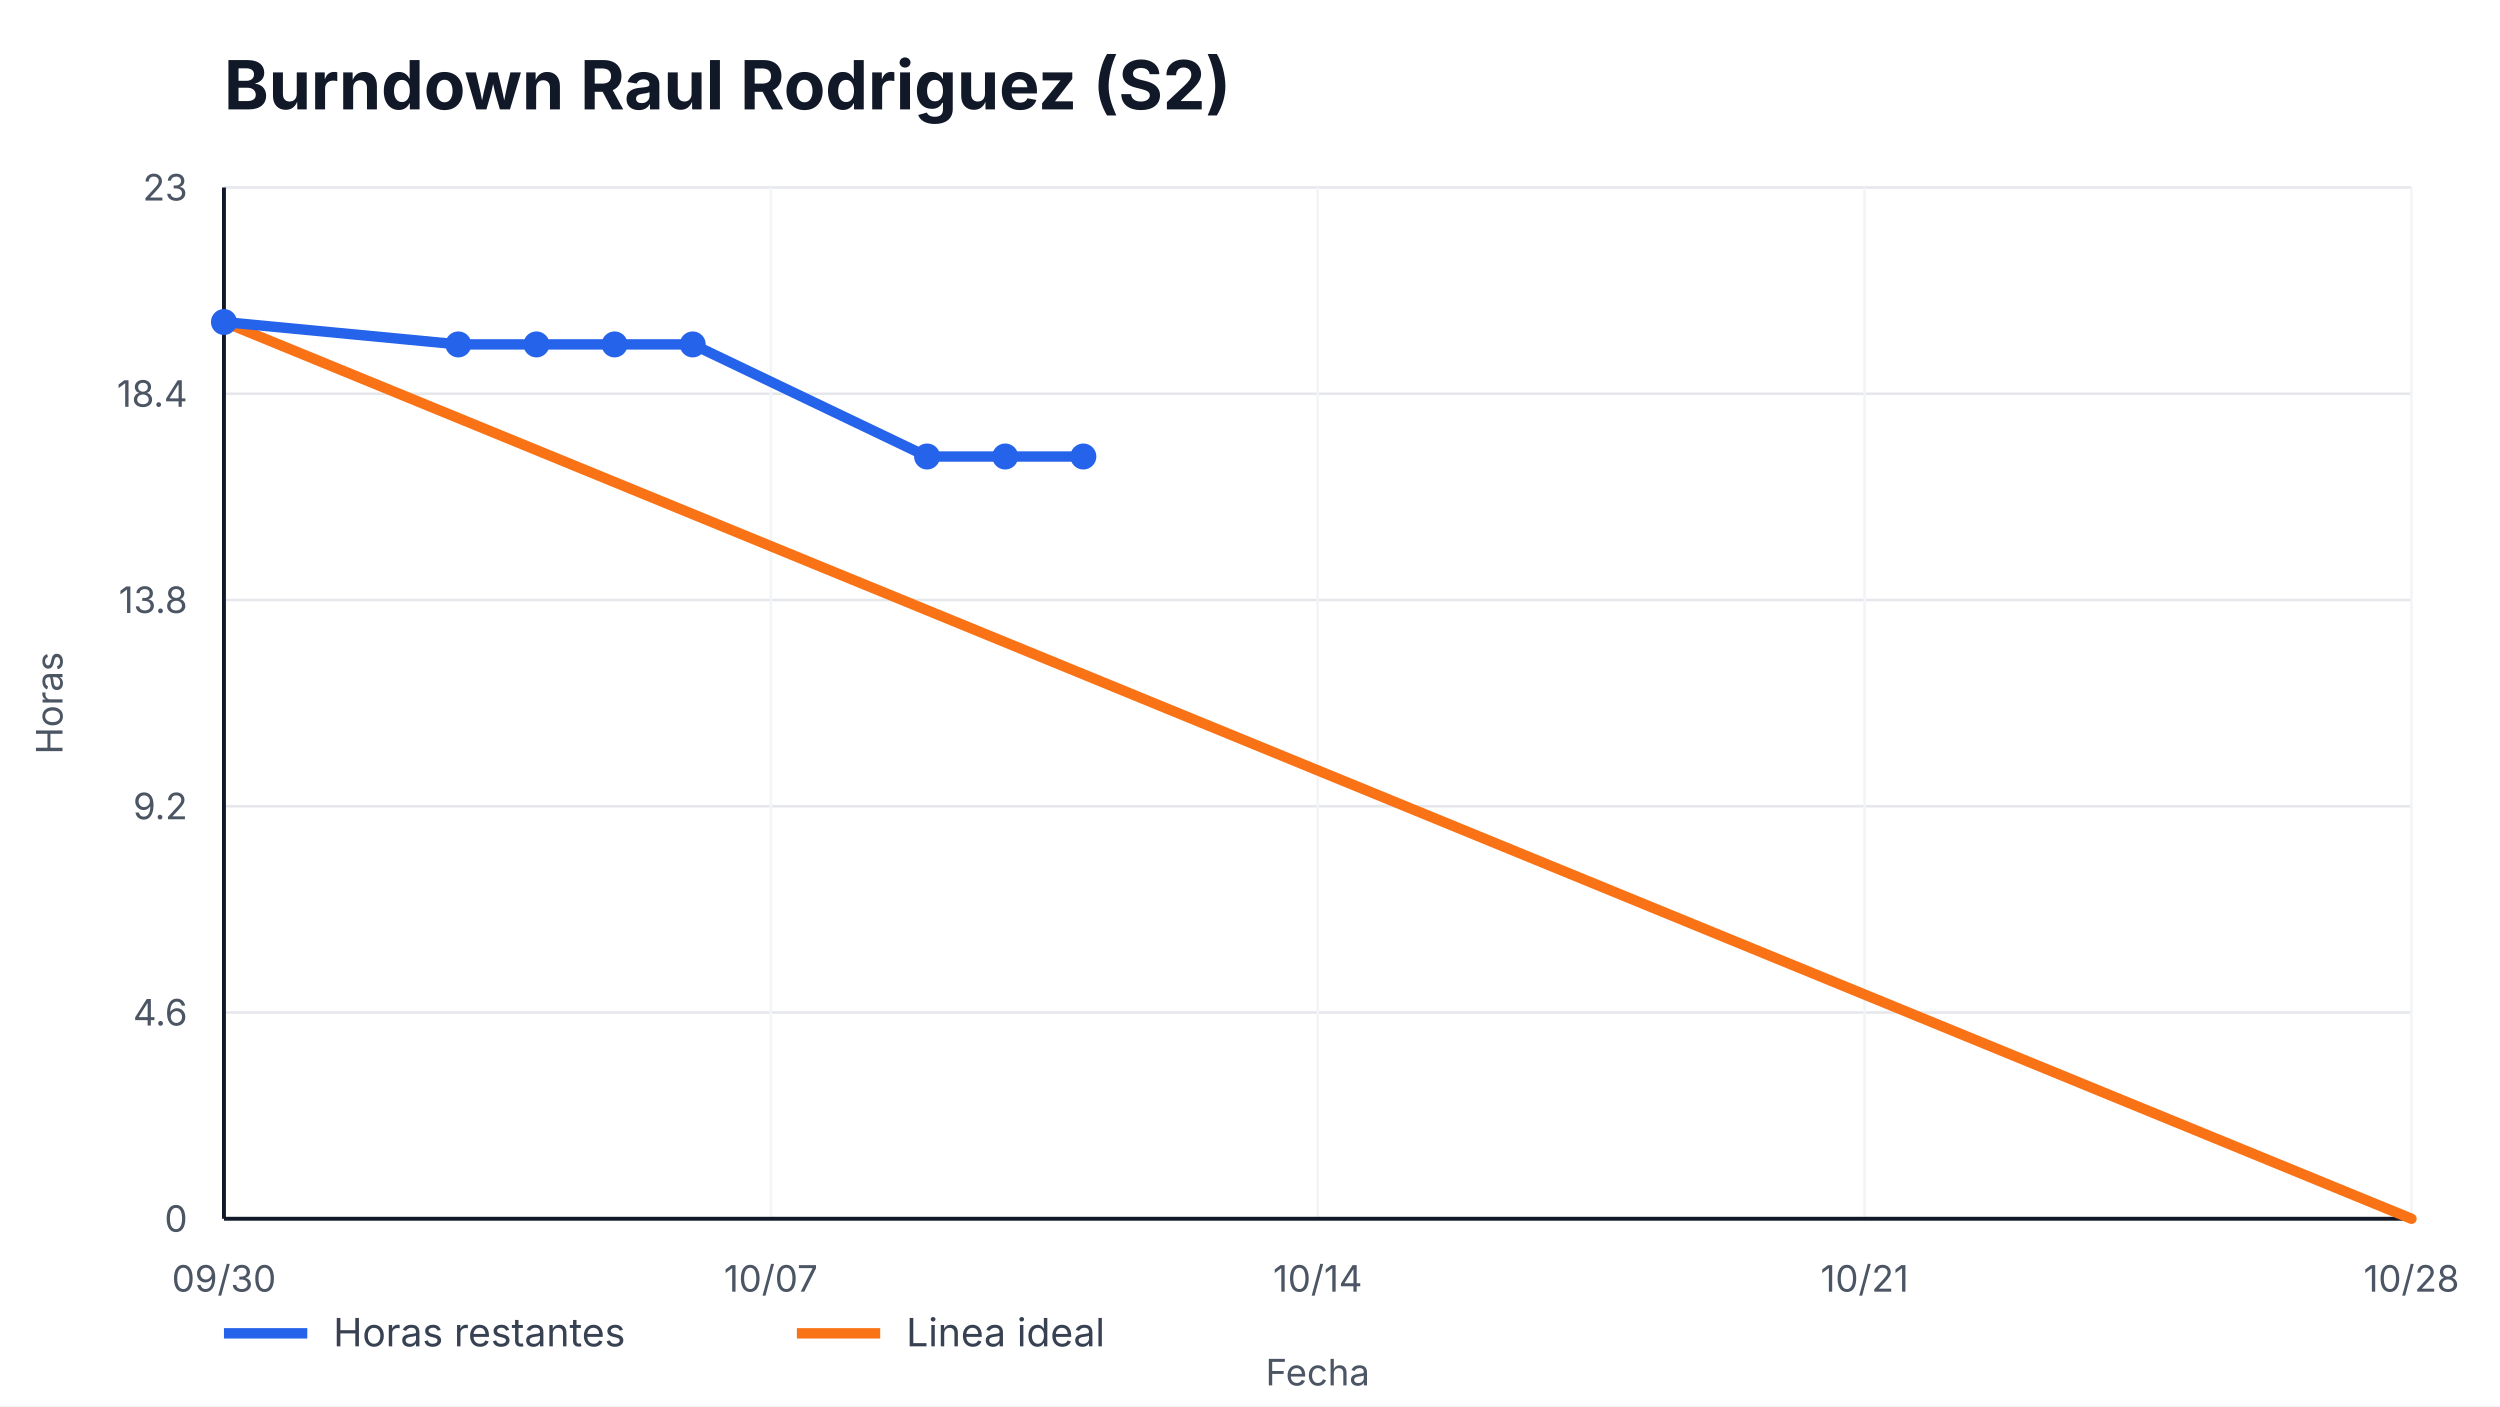
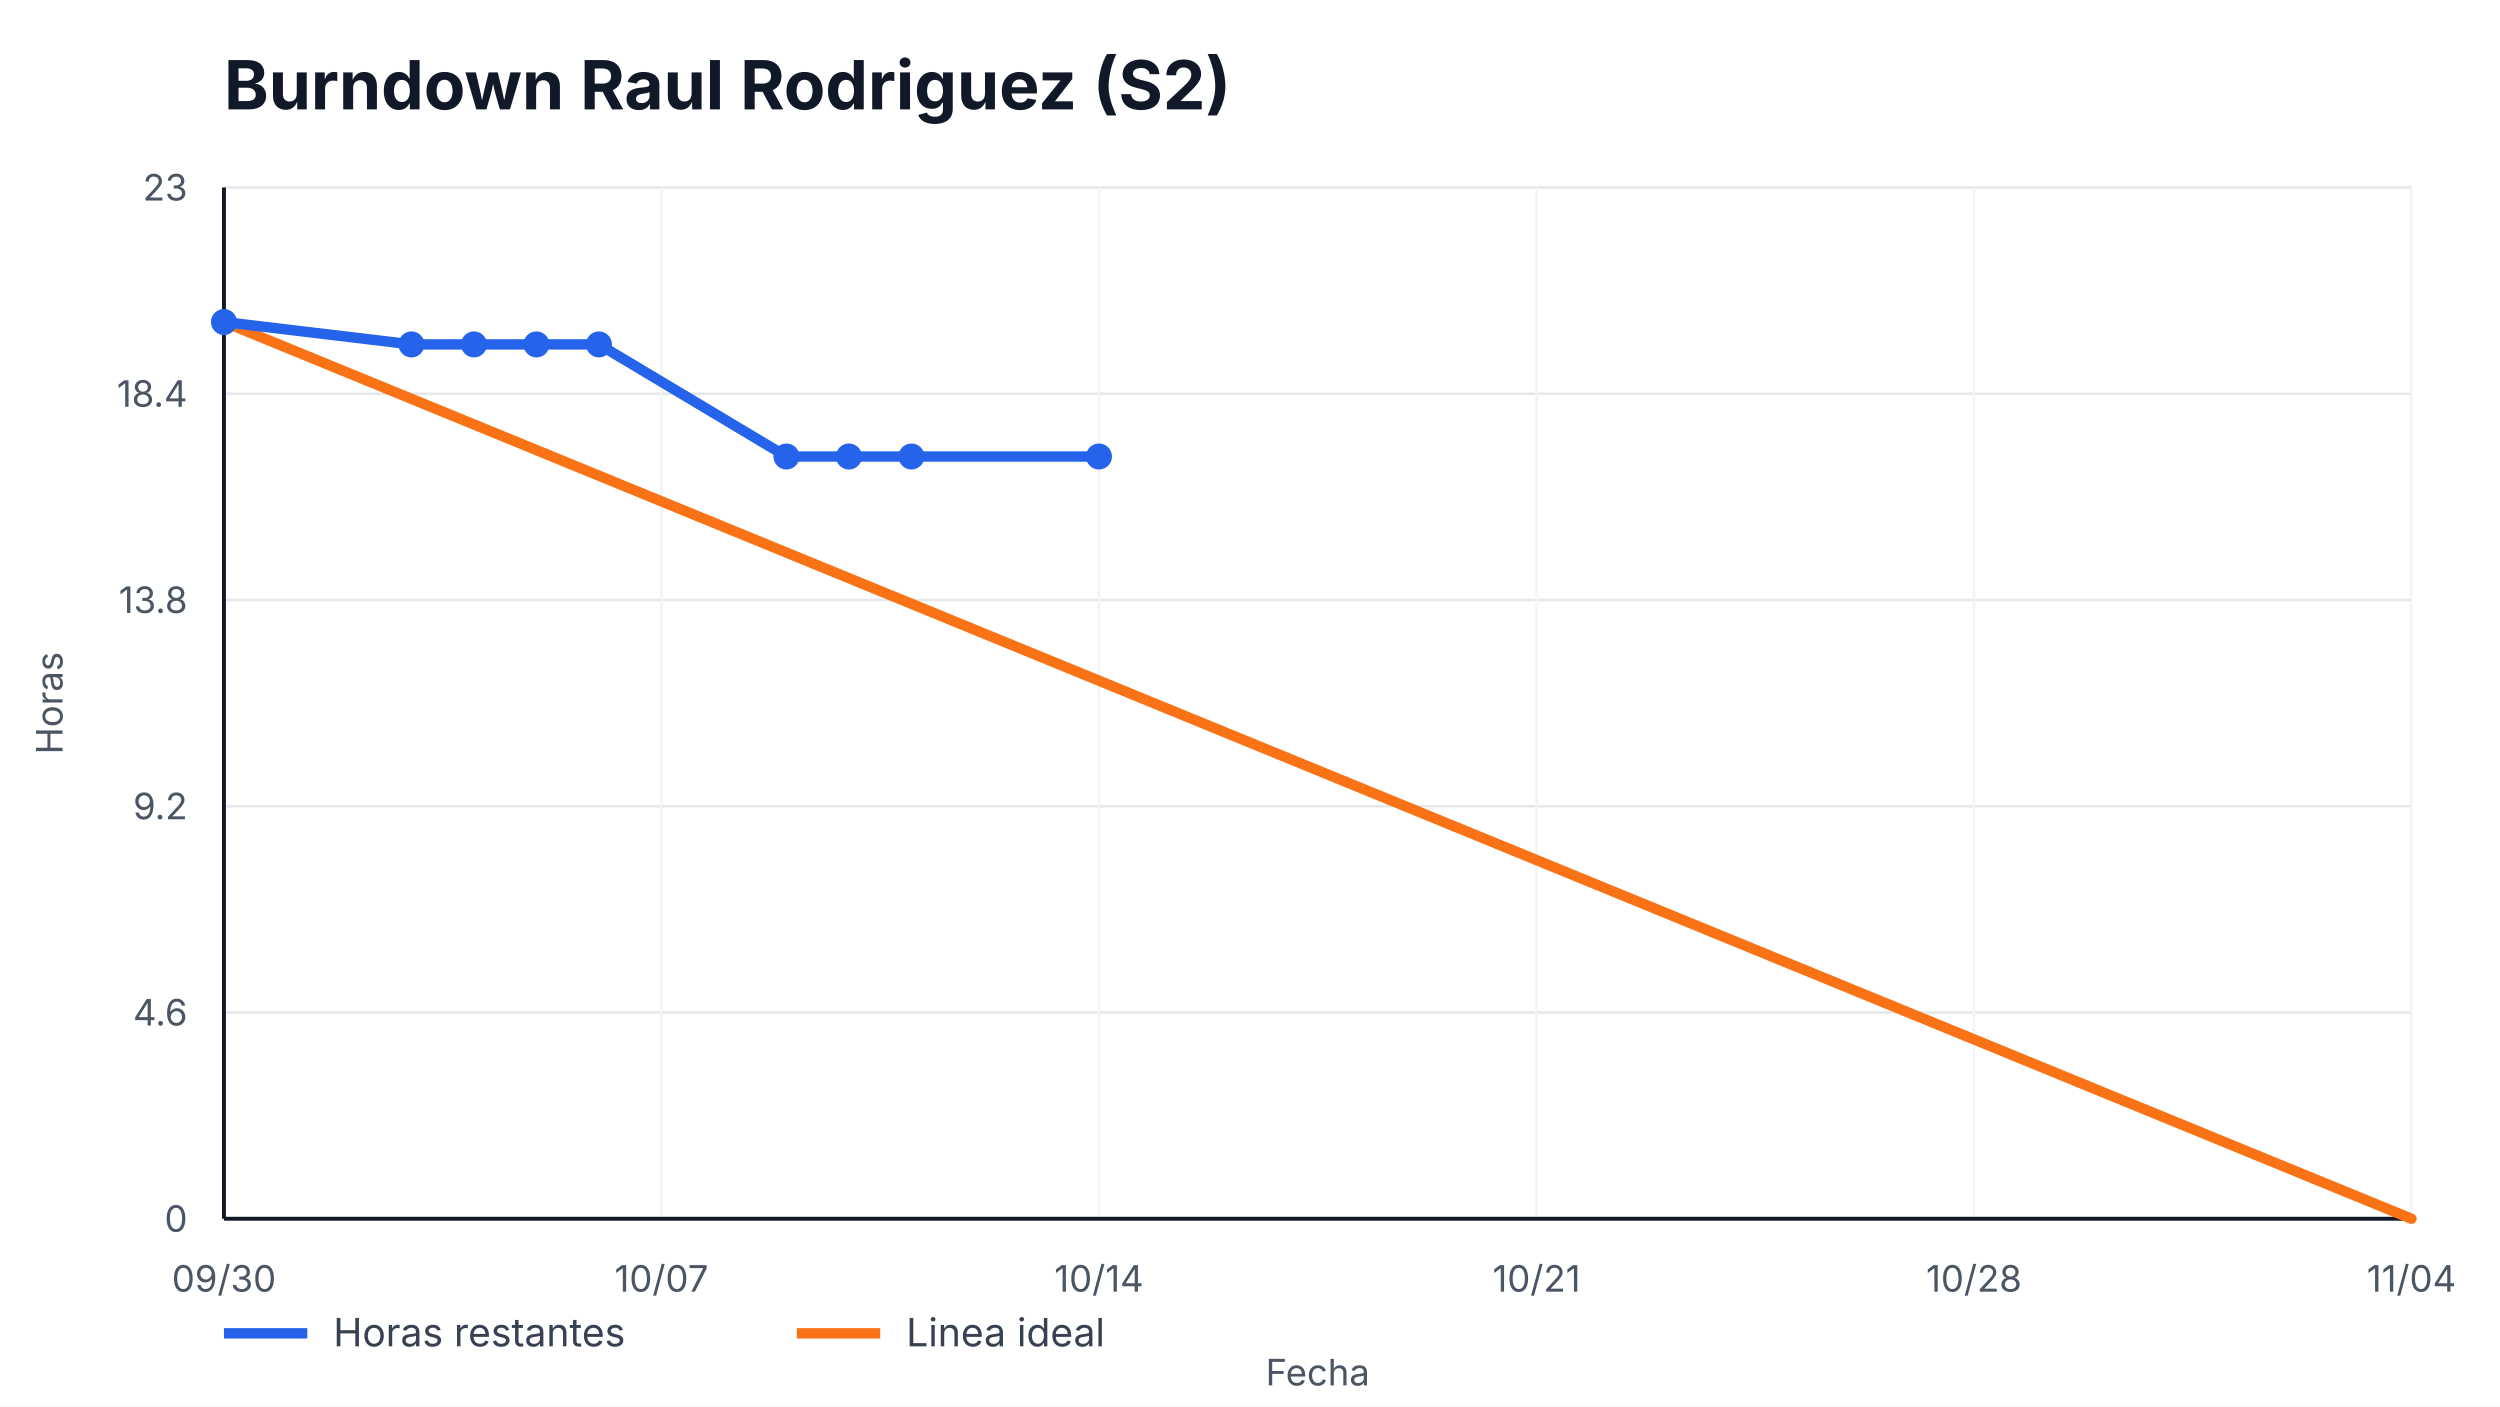
<svg xmlns="http://www.w3.org/2000/svg" width="960" height="540" viewBox="0 0 960 540" role="img" aria-label="Burndown Raul Rodriguez (S2)">
  <style>
    text { font-family: -apple-system, BlinkMacSystemFont, "Segoe UI", sans-serif; fill: #111827; }
    .title { font-size: 26px; font-weight: 700; }
    .axis { font-size: 14px; fill: #4b5563; }
    .legend { font-size: 15px; fill: #374151; }
    .overrun { font-size: 14px; font-weight: 700; fill: #b91c1c; }
  </style>
  <rect width="100%" height="100%" fill="#ffffff" />
  <text x="86" y="42" class="title">Burndown Raul Rodriguez (S2)</text>
  <g>
    <line x1="86" y1="468.00" x2="926" y2="468.00" stroke="#e5e7eb" />
    <line x1="86" y1="388.80" x2="926" y2="388.80" stroke="#e5e7eb" />
    <line x1="86" y1="309.60" x2="926" y2="309.60" stroke="#e5e7eb" />
    <line x1="86" y1="230.40" x2="926" y2="230.40" stroke="#e5e7eb" />
    <line x1="86" y1="151.20" x2="926" y2="151.20" stroke="#e5e7eb" />
    <line x1="86" y1="72.00" x2="926" y2="72.00" stroke="#e5e7eb" />
  </g>
  <g>
    <line x1="86.00" y1="72" x2="86.00" y2="468" stroke="#f3f4f6" />
    <text x="86.00" y="496" text-anchor="middle" class="axis">09/30</text>
-     <line x1="296.00" y1="72" x2="296.00" y2="468" stroke="#f3f4f6" />
-     <text x="296.00" y="496" text-anchor="middle" class="axis">10/07</text>
-     <line x1="506.00" y1="72" x2="506.00" y2="468" stroke="#f3f4f6" />
-     <text x="506.00" y="496" text-anchor="middle" class="axis">10/14</text>
-     <line x1="716.00" y1="72" x2="716.00" y2="468" stroke="#f3f4f6" />
-     <text x="716.00" y="496" text-anchor="middle" class="axis">10/21</text>
+     <line x1="254.00" y1="72" x2="254.00" y2="468" stroke="#f3f4f6" />
+     <text x="254.00" y="496" text-anchor="middle" class="axis">10/07</text>
+     <line x1="422.00" y1="72" x2="422.00" y2="468" stroke="#f3f4f6" />
+     <text x="422.00" y="496" text-anchor="middle" class="axis">10/14</text>
+     <line x1="590.00" y1="72" x2="590.00" y2="468" stroke="#f3f4f6" />
+     <text x="590.00" y="496" text-anchor="middle" class="axis">10/21</text>
+     <line x1="758.00" y1="72" x2="758.00" y2="468" stroke="#f3f4f6" />
+     <text x="758.00" y="496" text-anchor="middle" class="axis">10/28</text>
    <line x1="926.00" y1="72" x2="926.00" y2="468" stroke="#f3f4f6" />
-     <text x="926.00" y="496" text-anchor="middle" class="axis">10/28</text>
+     <text x="926.00" y="496" text-anchor="middle" class="axis">11/04</text>
  </g>
  <line x1="86" y1="468" x2="926" y2="468" stroke="#111827" stroke-width="1.5" />
  <line x1="86" y1="72" x2="86" y2="468" stroke="#111827" stroke-width="1.5" />
  <g>
    <text x="72" y="473.00" text-anchor="end" class="axis">0</text>
    <text x="72" y="393.80" text-anchor="end" class="axis">4.6</text>
    <text x="72" y="314.60" text-anchor="end" class="axis">9.2</text>
    <text x="72" y="235.40" text-anchor="end" class="axis">13.8</text>
    <text x="72" y="156.20" text-anchor="end" class="axis">18.4</text>
    <text x="72" y="77.00" text-anchor="end" class="axis">23</text>
  </g>
  <polyline points="86.00,123.65 926.00,468.00" fill="none" stroke="#f97316" stroke-width="4" stroke-linecap="round" />
-   <polyline points="86.00,123.65 176.00,132.26 206.00,132.26 236.00,132.26 266.00,132.26 356.00,175.30 386.00,175.30 416.00,175.30" fill="none" stroke="#2563eb" stroke-width="4" stroke-linecap="round" stroke-linejoin="round" />
+   <polyline points="86.00,123.65 158.00,132.26 182.00,132.26 206.00,132.26 230.00,132.26 302.00,175.30 326.00,175.30 350.00,175.30 422.00,175.30" fill="none" stroke="#2563eb" stroke-width="4" stroke-linecap="round" stroke-linejoin="round" />
  <g>
    <circle cx="86.00" cy="123.65" r="5" fill="#2563eb" />
-     <circle cx="176.00" cy="132.26" r="5" fill="#2563eb" />
+     <circle cx="158.00" cy="132.26" r="5" fill="#2563eb" />
+     <circle cx="182.00" cy="132.26" r="5" fill="#2563eb" />
    <circle cx="206.00" cy="132.26" r="5" fill="#2563eb" />
-     <circle cx="236.00" cy="132.26" r="5" fill="#2563eb" />
-     <circle cx="266.00" cy="132.26" r="5" fill="#2563eb" />
-     <circle cx="356.00" cy="175.30" r="5" fill="#2563eb" />
-     <circle cx="386.00" cy="175.30" r="5" fill="#2563eb" />
-     <circle cx="416.00" cy="175.30" r="5" fill="#2563eb" />
+     <circle cx="230.00" cy="132.26" r="5" fill="#2563eb" />
+     <circle cx="302.00" cy="175.30" r="5" fill="#2563eb" />
+     <circle cx="326.00" cy="175.30" r="5" fill="#2563eb" />
+     <circle cx="350.00" cy="175.30" r="5" fill="#2563eb" />
+     <circle cx="422.00" cy="175.30" r="5" fill="#2563eb" />
  </g>
  <line x1="86" y1="512" x2="118" y2="512" stroke="#2563eb" stroke-width="4" />
  <text x="128" y="517" class="legend">Horas restantes</text>
  <line x1="306" y1="512" x2="338" y2="512" stroke="#f97316" stroke-width="4" />
  <text x="348" y="517" class="legend">Linea ideal</text>
  <text x="506.0" y="532" text-anchor="middle" class="axis">Fecha</text>
  <text x="24" y="270.0" transform="rotate(-90 24,270.0)" text-anchor="middle" class="axis">Horas</text>
</svg>
